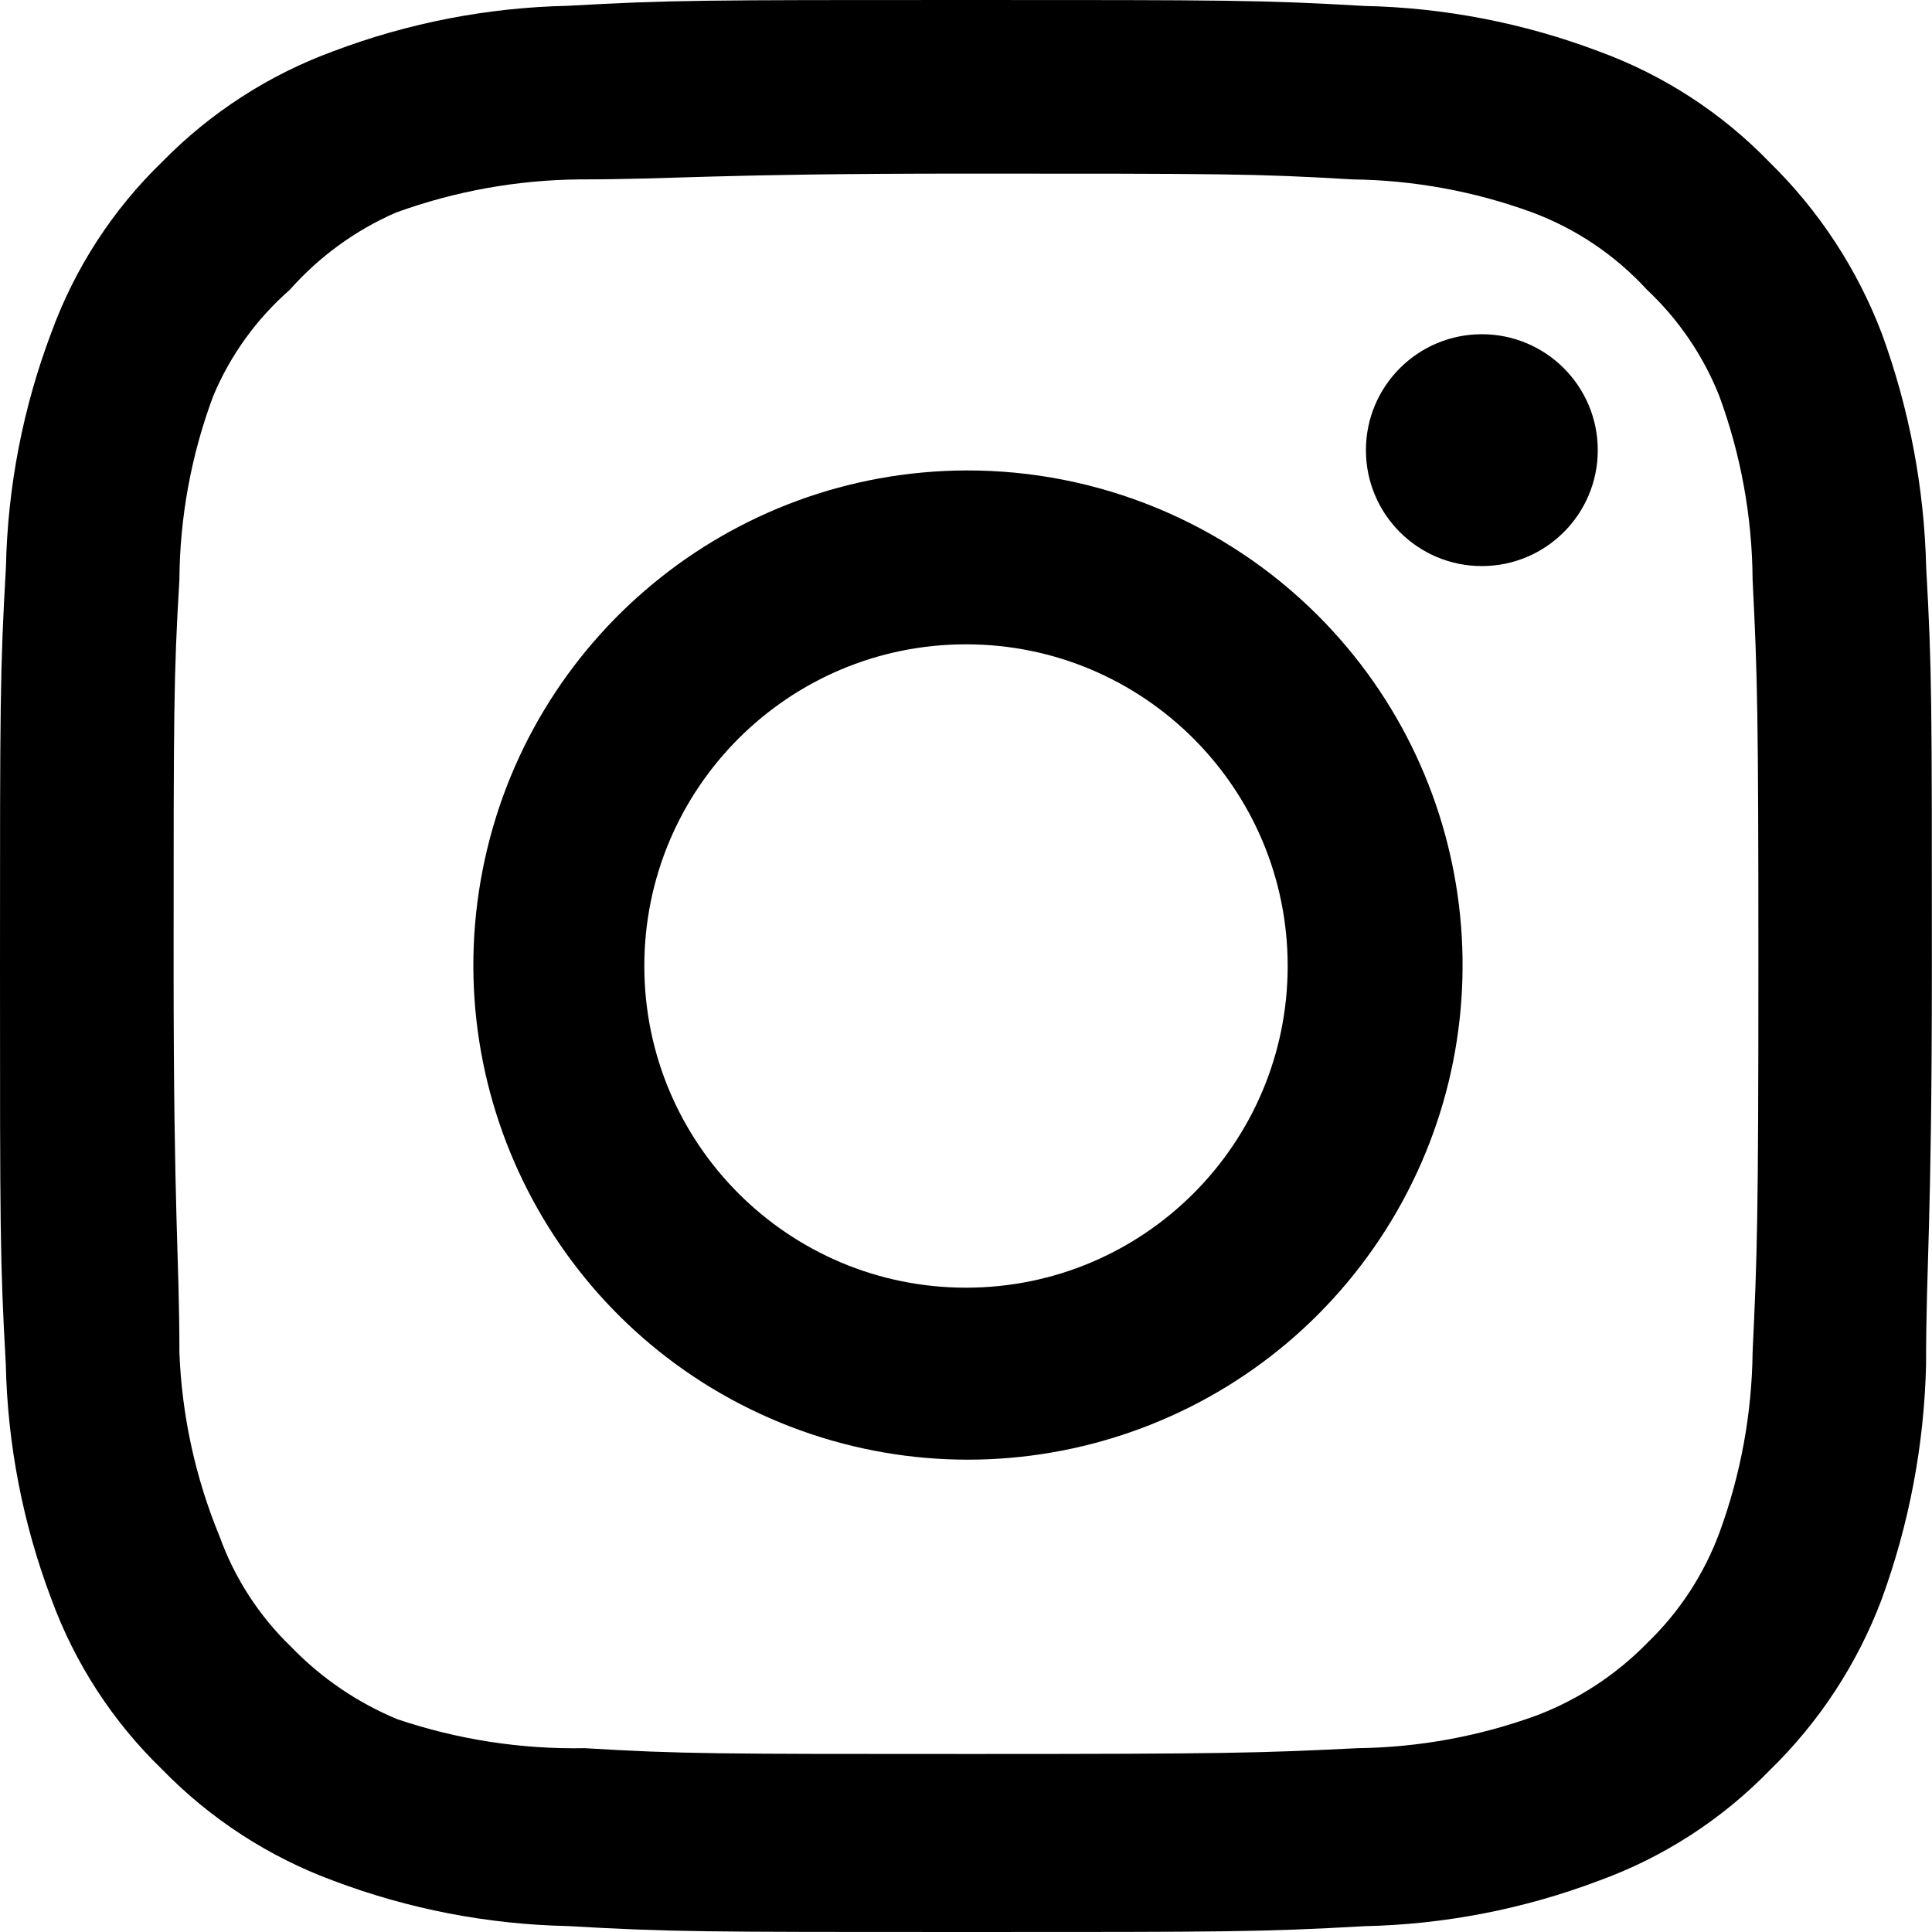
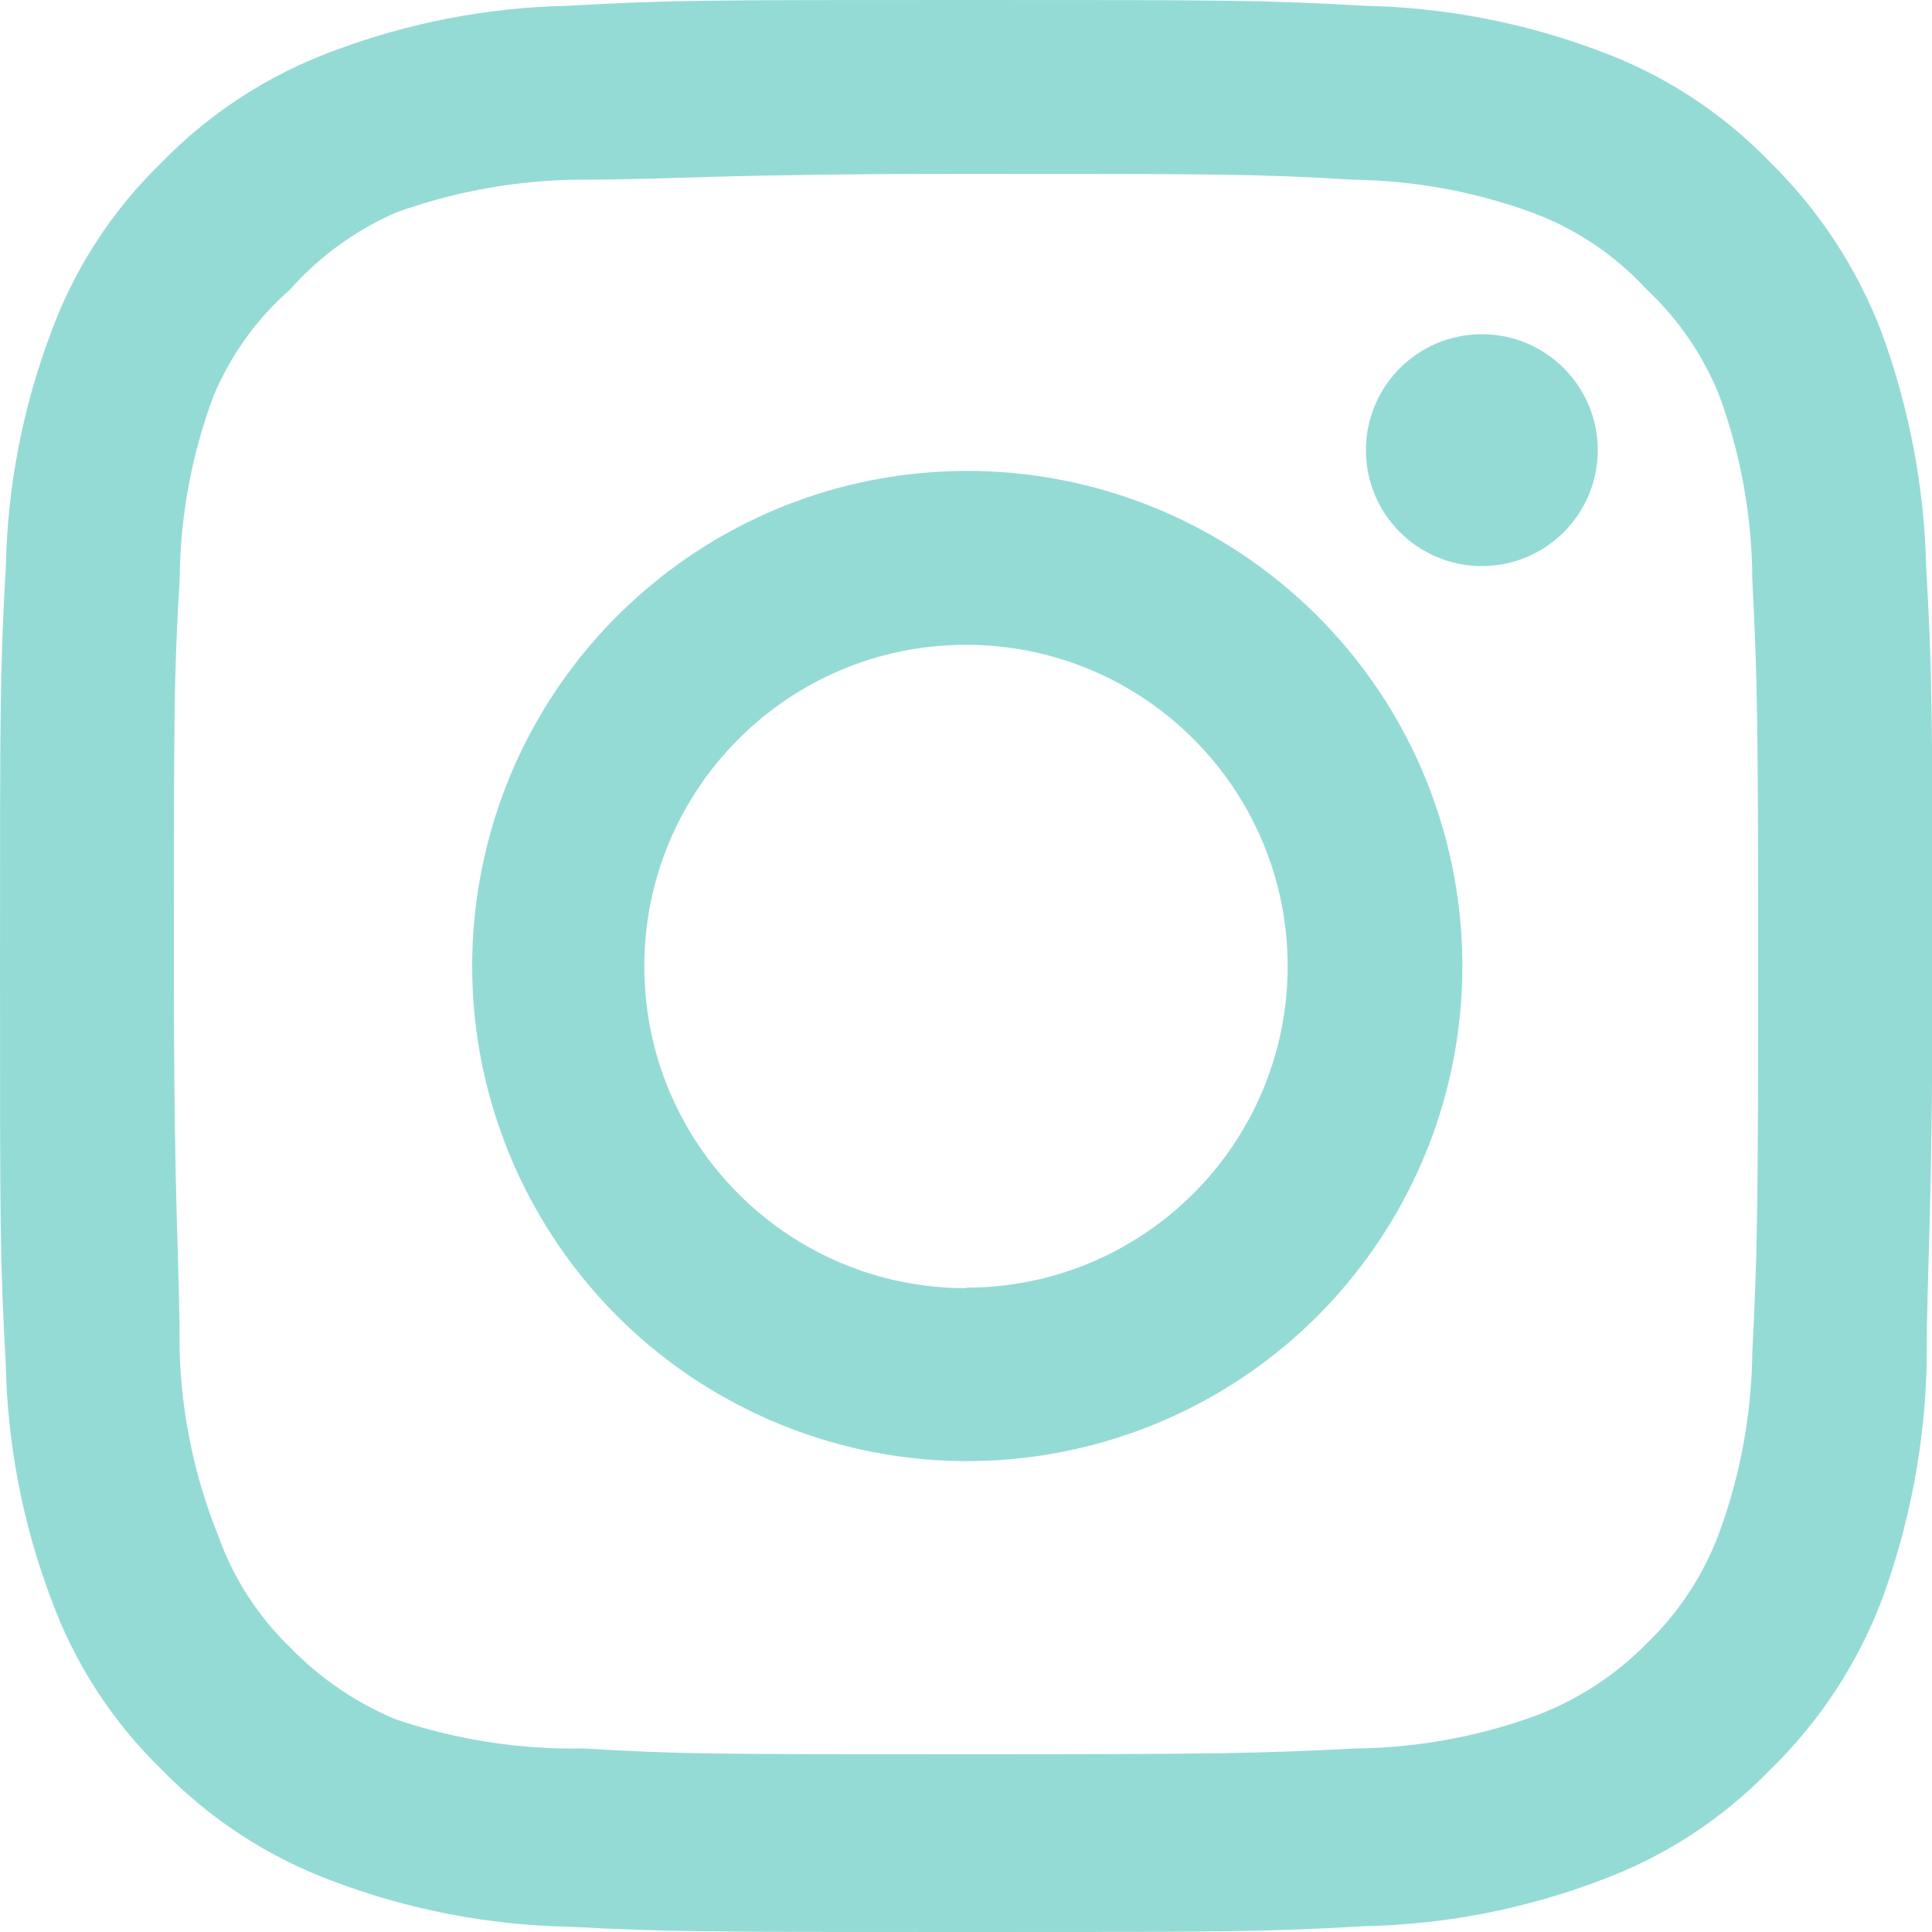
- <svg xmlns="http://www.w3.org/2000/svg" data-name="social-icon" width="14" height="14" viewBox="0 0 14 14">
-   <path id="instagram-8" d="M12.738,4.422h0a.84.84,0,1,0,.84.84A.84.84,0,0,0,12.738,4.422Zm3.22,1.694a5.313,5.313,0,0,0-.322-1.7,3.458,3.458,0,0,0-.812-1.239,3.29,3.29,0,0,0-1.239-.805,5.11,5.11,0,0,0-1.7-.329C11.142,2,10.9,2,9,2s-2.142,0-2.884.042a5.11,5.11,0,0,0-1.7.329,3.346,3.346,0,0,0-1.239.8,3.29,3.29,0,0,0-.805,1.239,5.11,5.11,0,0,0-.329,1.7C2,6.858,2,7.1,2,9s0,2.142.042,2.884a5.11,5.11,0,0,0,.329,1.7,3.29,3.29,0,0,0,.805,1.239,3.346,3.346,0,0,0,1.239.805,5.11,5.11,0,0,0,1.7.329C6.858,16,7.1,16,9,16s2.142,0,2.884-.042a5.11,5.11,0,0,0,1.7-.329,3.29,3.29,0,0,0,1.239-.8,3.4,3.4,0,0,0,.812-1.239,5.313,5.313,0,0,0,.322-1.7c0-.742.042-.98.042-2.884S16,6.858,15.958,6.116ZM14.7,11.8a3.927,3.927,0,0,1-.238,1.3,2.142,2.142,0,0,1-.525.805,2.233,2.233,0,0,1-.8.525,3.927,3.927,0,0,1-1.3.238c-.7.035-.959.042-2.8.042s-2.1,0-2.8-.042a4.011,4.011,0,0,1-1.358-.21,2.289,2.289,0,0,1-.77-.525,2.1,2.1,0,0,1-.518-.8A3.878,3.878,0,0,1,3.3,11.8c0-.7-.042-.959-.042-2.8s0-2.1.042-2.8a3.878,3.878,0,0,1,.245-1.33A2.1,2.1,0,0,1,4.1,4.1a2.2,2.2,0,0,1,.77-.56A4.011,4.011,0,0,1,6.2,3.3c.7,0,.959-.042,2.8-.042s2.1,0,2.8.042a3.927,3.927,0,0,1,1.3.238,2.142,2.142,0,0,1,.833.56,2.142,2.142,0,0,1,.525.77A3.927,3.927,0,0,1,14.7,6.2c.035.7.042.959.042,2.8S14.733,11.1,14.7,11.8ZM9,5.409a3.584,3.584,0,1,0,2.546,1.047A3.591,3.591,0,0,0,9,5.409Zm0,5.922A2.331,2.331,0,1,1,11.331,9,2.331,2.331,0,0,1,9,11.331Z" transform="translate(-2 -2)" />
+ <svg xmlns="http://www.w3.org/2000/svg" data-name="social-icon" width="16" height="16" viewBox="0 0 16 16">
+   <path id="instagram-8" d="M14.272,4.768h0a.96.96,0,1,0,.96.96A.96.96,0,0,0,14.272,4.768ZM17.952,6.7a6.072,6.072,0,0,0-.368-1.944,3.952,3.952,0,0,0-.928-1.416,3.76,3.76,0,0,0-1.416-.92A5.84,5.84,0,0,0,13.3,2.048C12.448,2,12.176,2,10,2s-2.448,0-3.3.048a5.84,5.84,0,0,0-1.944.376,3.824,3.824,0,0,0-1.416.92,3.76,3.76,0,0,0-.92,1.416A5.84,5.84,0,0,0,2.048,6.7C2,7.552,2,7.824,2,10s0,2.448.048,3.3a5.84,5.84,0,0,0,.376,1.944,3.76,3.76,0,0,0,.92,1.416,3.824,3.824,0,0,0,1.416.92,5.84,5.84,0,0,0,1.944.376C7.552,18,7.824,18,10,18s2.448,0,3.3-.048a5.84,5.84,0,0,0,1.944-.376,3.76,3.76,0,0,0,1.416-.92,3.88,3.88,0,0,0,.928-1.416,6.072,6.072,0,0,0,.368-1.944c0-.848.048-1.12.048-3.3S18,7.552,17.952,6.7Zm-1.44,6.5a4.488,4.488,0,0,1-.272,1.488,2.448,2.448,0,0,1-.6.92,2.552,2.552,0,0,1-.92.6,4.488,4.488,0,0,1-1.488.272c-.8.04-1.1.048-3.2.048s-2.4,0-3.2-.048a4.584,4.584,0,0,1-1.552-.24,2.616,2.616,0,0,1-.88-.6,2.4,2.4,0,0,1-.592-.92,4.432,4.432,0,0,1-.32-1.52c0-.8-.048-1.1-.048-3.2s0-2.4.048-3.2a4.432,4.432,0,0,1,.28-1.52A2.4,2.4,0,0,1,4.4,4.4a2.512,2.512,0,0,1,.88-.64A4.584,4.584,0,0,1,6.8,3.488c.8,0,1.1-.048,3.2-.048s2.4,0,3.2.048a4.488,4.488,0,0,1,1.488.272,2.448,2.448,0,0,1,.952.64,2.448,2.448,0,0,1,.6.88,4.488,4.488,0,0,1,.272,1.52c.04.8.048,1.1.048,3.2S16.552,12.4,16.512,13.2ZM10,5.9a4.1,4.1,0,1,0,2.909,1.2A4.1,4.1,0,0,0,10,5.9Zm0,6.768A2.664,2.664,0,1,1,12.664,10,2.664,2.664,0,0,1,10,12.664Z" transform="translate(-2 -2)" fill="#95dbd5" />
</svg>
